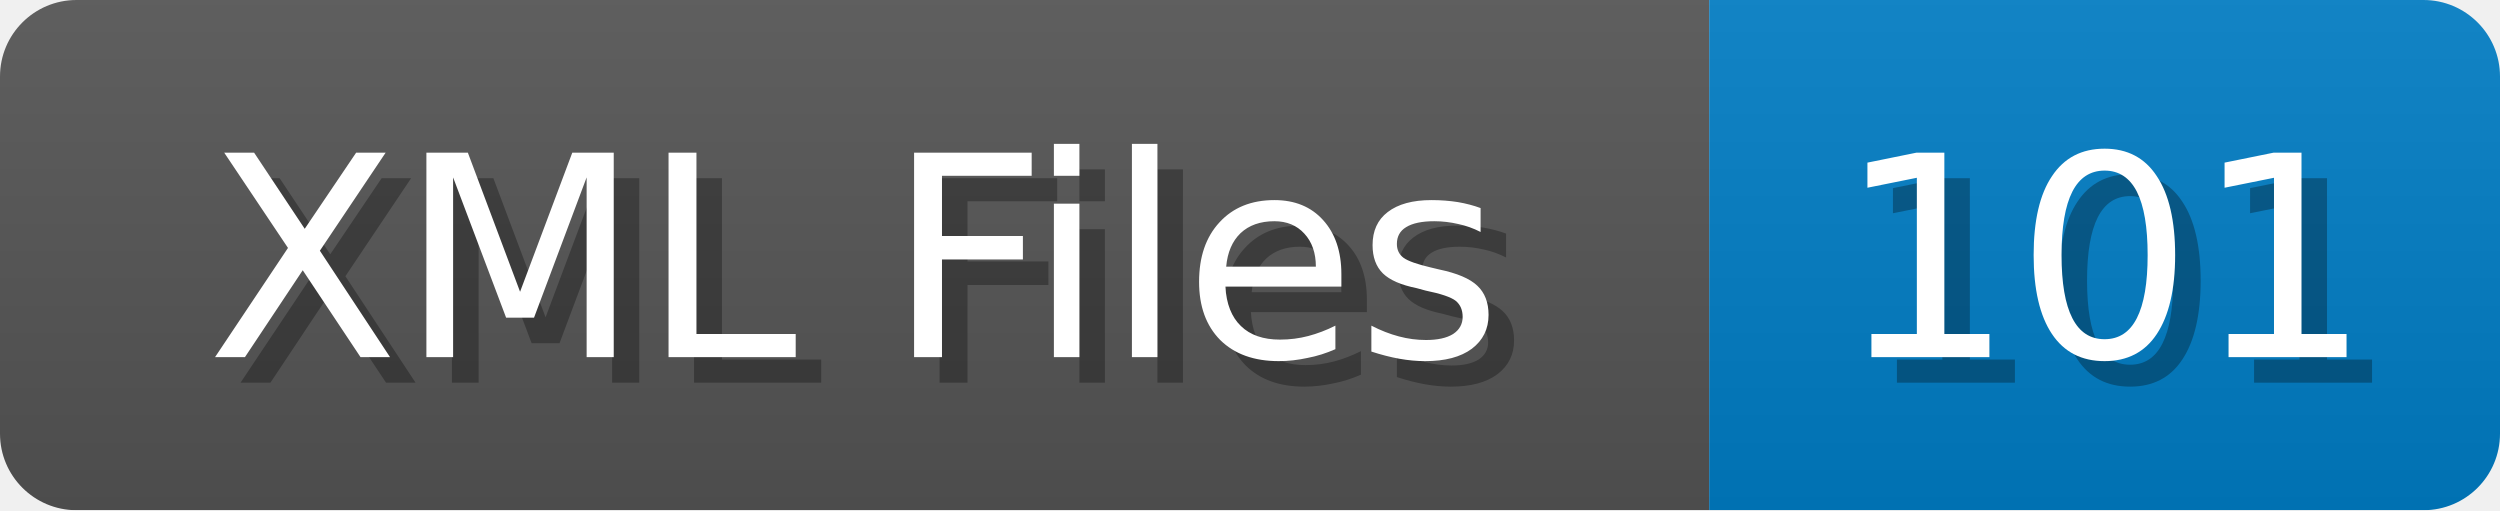
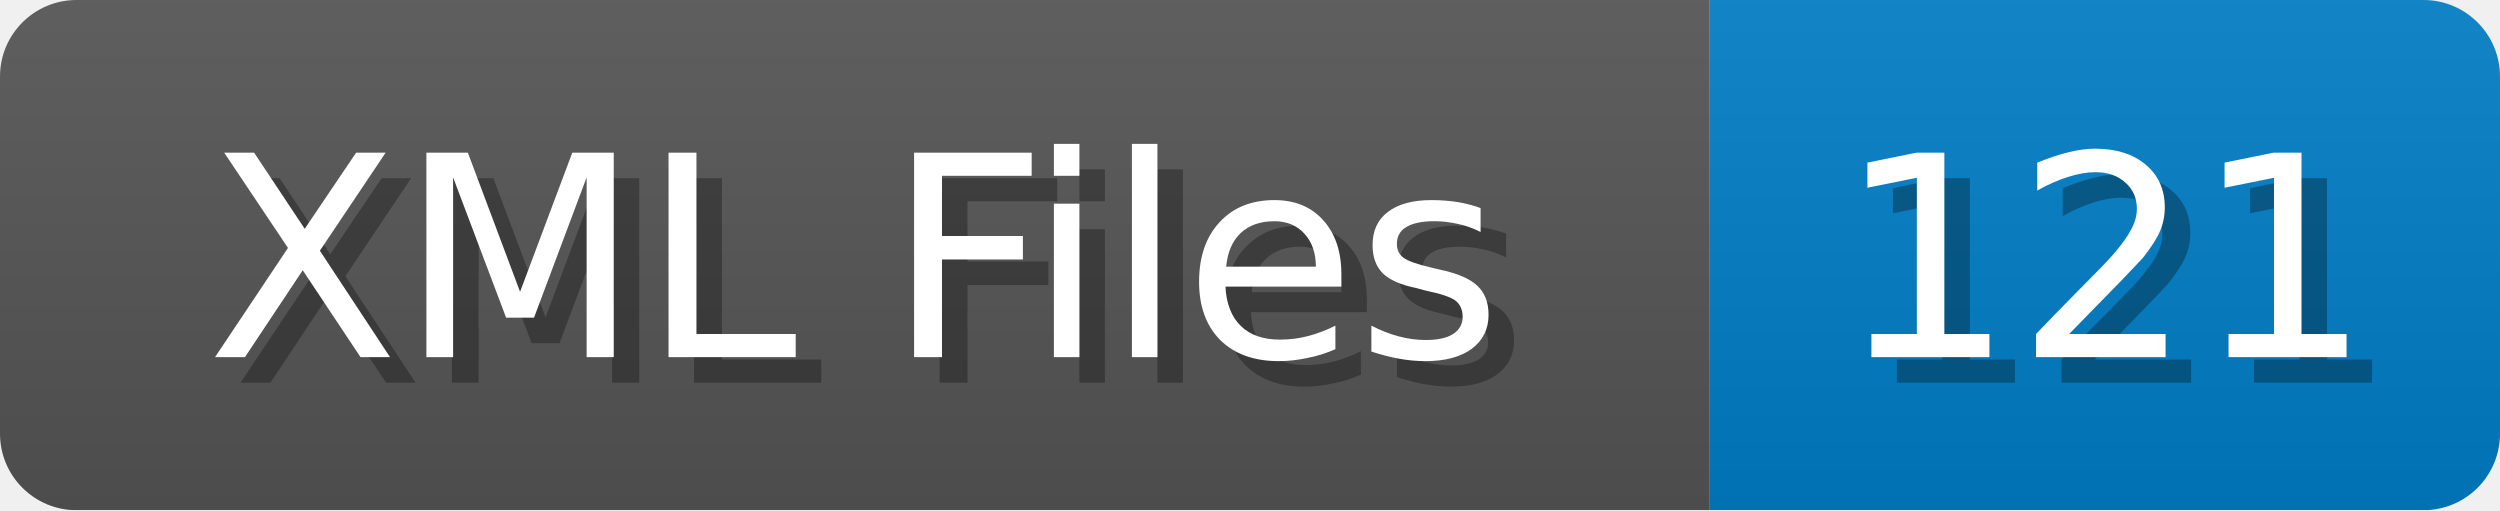
<svg xmlns="http://www.w3.org/2000/svg" width="98" height="20">
  <linearGradient id="b" x2="0" y2="100%">
    <stop offset="0" stop-color="#bbb" stop-opacity=".1" />
    <stop offset="1" stop-opacity=".1" />
  </linearGradient>
  <mask id="anybadge_1">
    <rect width="98" height="20" rx="3" fill="#fff" />
  </mask>
  <g mask="url(#anybadge_1)">
    <path fill="#555" d="M0 0h67v20H0z" />
    <path fill="#007ec6" d="M67 0h31v20H67z" />
    <path fill="url(#b)" d="M0 0h98v20H0z" />
  </g>
  <g fill="#fff" text-anchor="middle" font-family="DejaVu Sans,Verdana,Geneva,sans-serif" font-size="11">
    <text x="34.5" y="15" fill="#010101" fill-opacity=".3">XML Files</text>
    <text x="33.5" y="14">XML Files</text>
  </g>
  <g fill="#fff" text-anchor="middle" font-family="DejaVu Sans,Verdana,Geneva,sans-serif" font-size="11">
-     <text x="83.5" y="15" fill="#010101" fill-opacity=".3">101</text>
-     <text x="82.5" y="14">101</text>
+     <text x="83.5" y="15" fill="#010101" fill-opacity=".3">121</text>
+     <text x="82.5" y="14">121</text>
  </g>
</svg>
